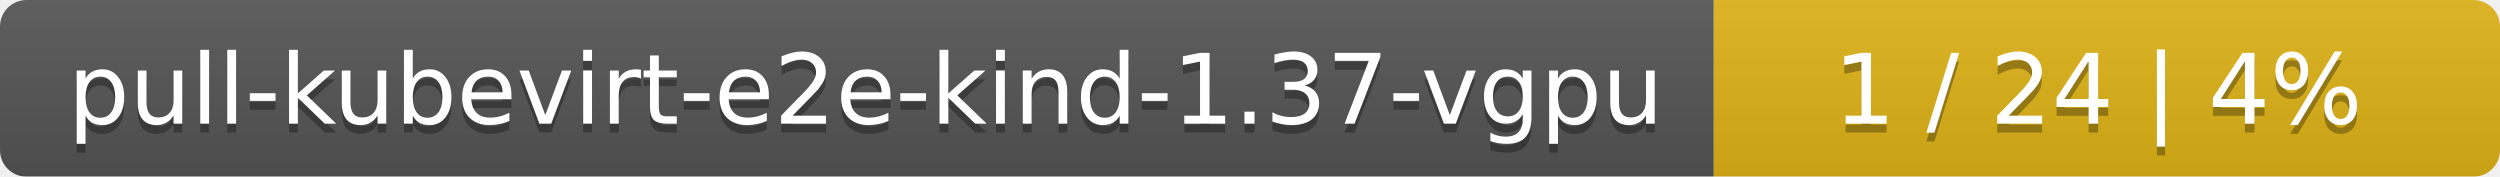
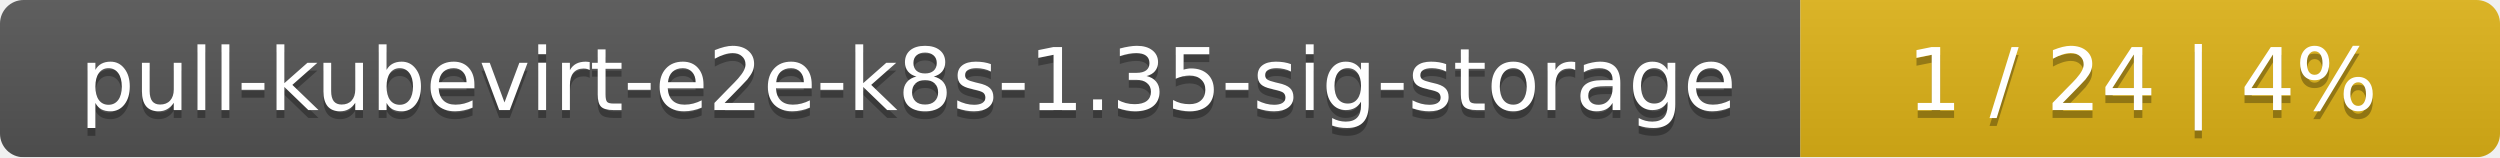
- <svg xmlns="http://www.w3.org/2000/svg" width="283" height="20">
+ <svg xmlns="http://www.w3.org/2000/svg" width="318" height="20">
  <linearGradient id="smooth" x2="0" y2="100%">
    <stop offset="0" stop-color="#bbb" stop-opacity=".1" />
    <stop offset="1" stop-opacity=".1" />
  </linearGradient>
  <mask id="round">
-     <rect width="283" height="20" rx="3" fill="#fff" />
+     <rect width="318" height="20" rx="3" fill="#fff" />
  </mask>
  <g mask="url(#round)">
-     <rect width="194" height="20" fill="#555" />
-     <rect x="194" width="89" height="20" fill="#dfb317" />
-     <rect width="283" height="20" fill="url(#smooth)" />
+     <rect width="229" height="20" fill="#555" />
+     <rect x="229" width="89" height="20" fill="#dfb317" />
+     <rect width="318" height="20" fill="url(#smooth)" />
  </g>
  <g fill="#fff" text-anchor="middle" font-family="DejaVu Sans,Verdana,Geneva,sans-serif" font-size="11">
-     <text x="98" y="15" fill="#010101" fill-opacity=".3">pull-kubevirt-e2e-kind-1.37-vgpu</text>
-     <text x="98" y="14">pull-kubevirt-e2e-kind-1.37-vgpu</text>
-     <text x="237.5" y="15" fill="#010101" fill-opacity=".3">1 / 24    |    4%</text>
-     <text x="237.5" y="14">1 / 24    |    4%</text>
+     <text x="115.5" y="15" fill="#010101" fill-opacity=".3">pull-kubevirt-e2e-k8s-1.35-sig-storage</text>
+     <text x="115.5" y="14">pull-kubevirt-e2e-k8s-1.35-sig-storage</text>
+     <text x="272.5" y="15" fill="#010101" fill-opacity=".3">1 / 24    |    4%</text>
+     <text x="272.5" y="14">1 / 24    |    4%</text>
  </g>
</svg>
